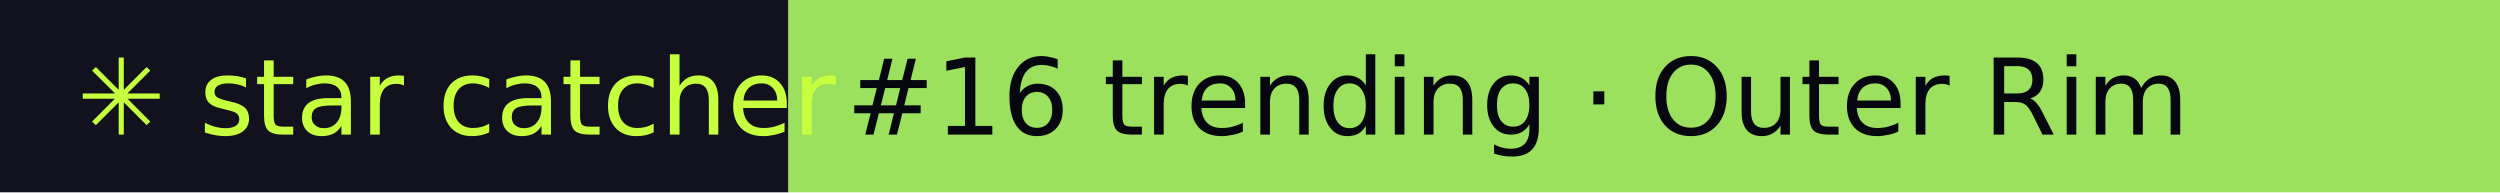
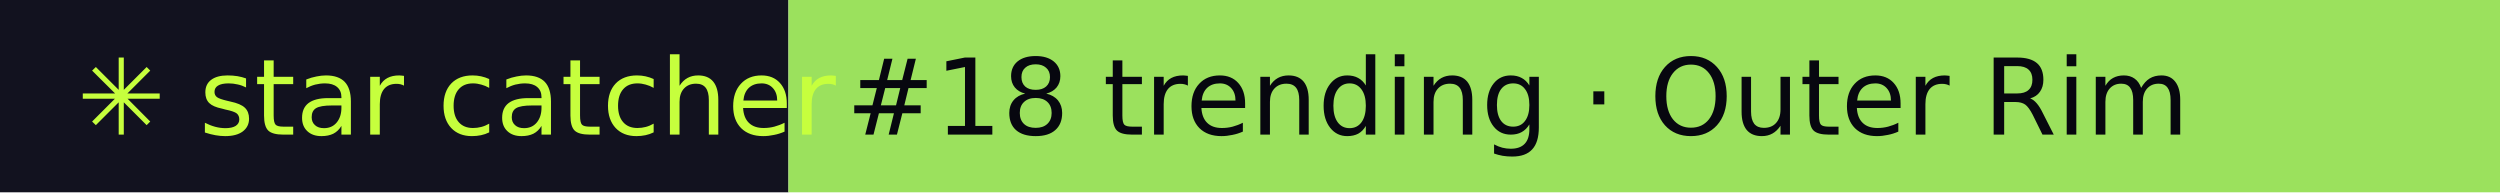
- <svg xmlns="http://www.w3.org/2000/svg" width="260" height="20" role="img" aria-label="star catcher: #16 trending · Outer Rim">
+ <svg xmlns="http://www.w3.org/2000/svg" width="260" height="20" role="img" aria-label="star catcher: #18 trending · Outer Rim">
  <rect width="82" height="20" fill="#12121F" />
  <rect x="82" width="178" height="20" fill="#9BE15D" />
  <g font-family="Verdana,DejaVu Sans,sans-serif" font-size="11">
    <text x="8" y="14" fill="#C6FF3D">✳ star catcher</text>
-     <text x="88" y="14" fill="#07070F">#16 trending · Outer Rim</text>
+     <text x="88" y="14" fill="#07070F">#18 trending · Outer Rim</text>
  </g>
</svg>
